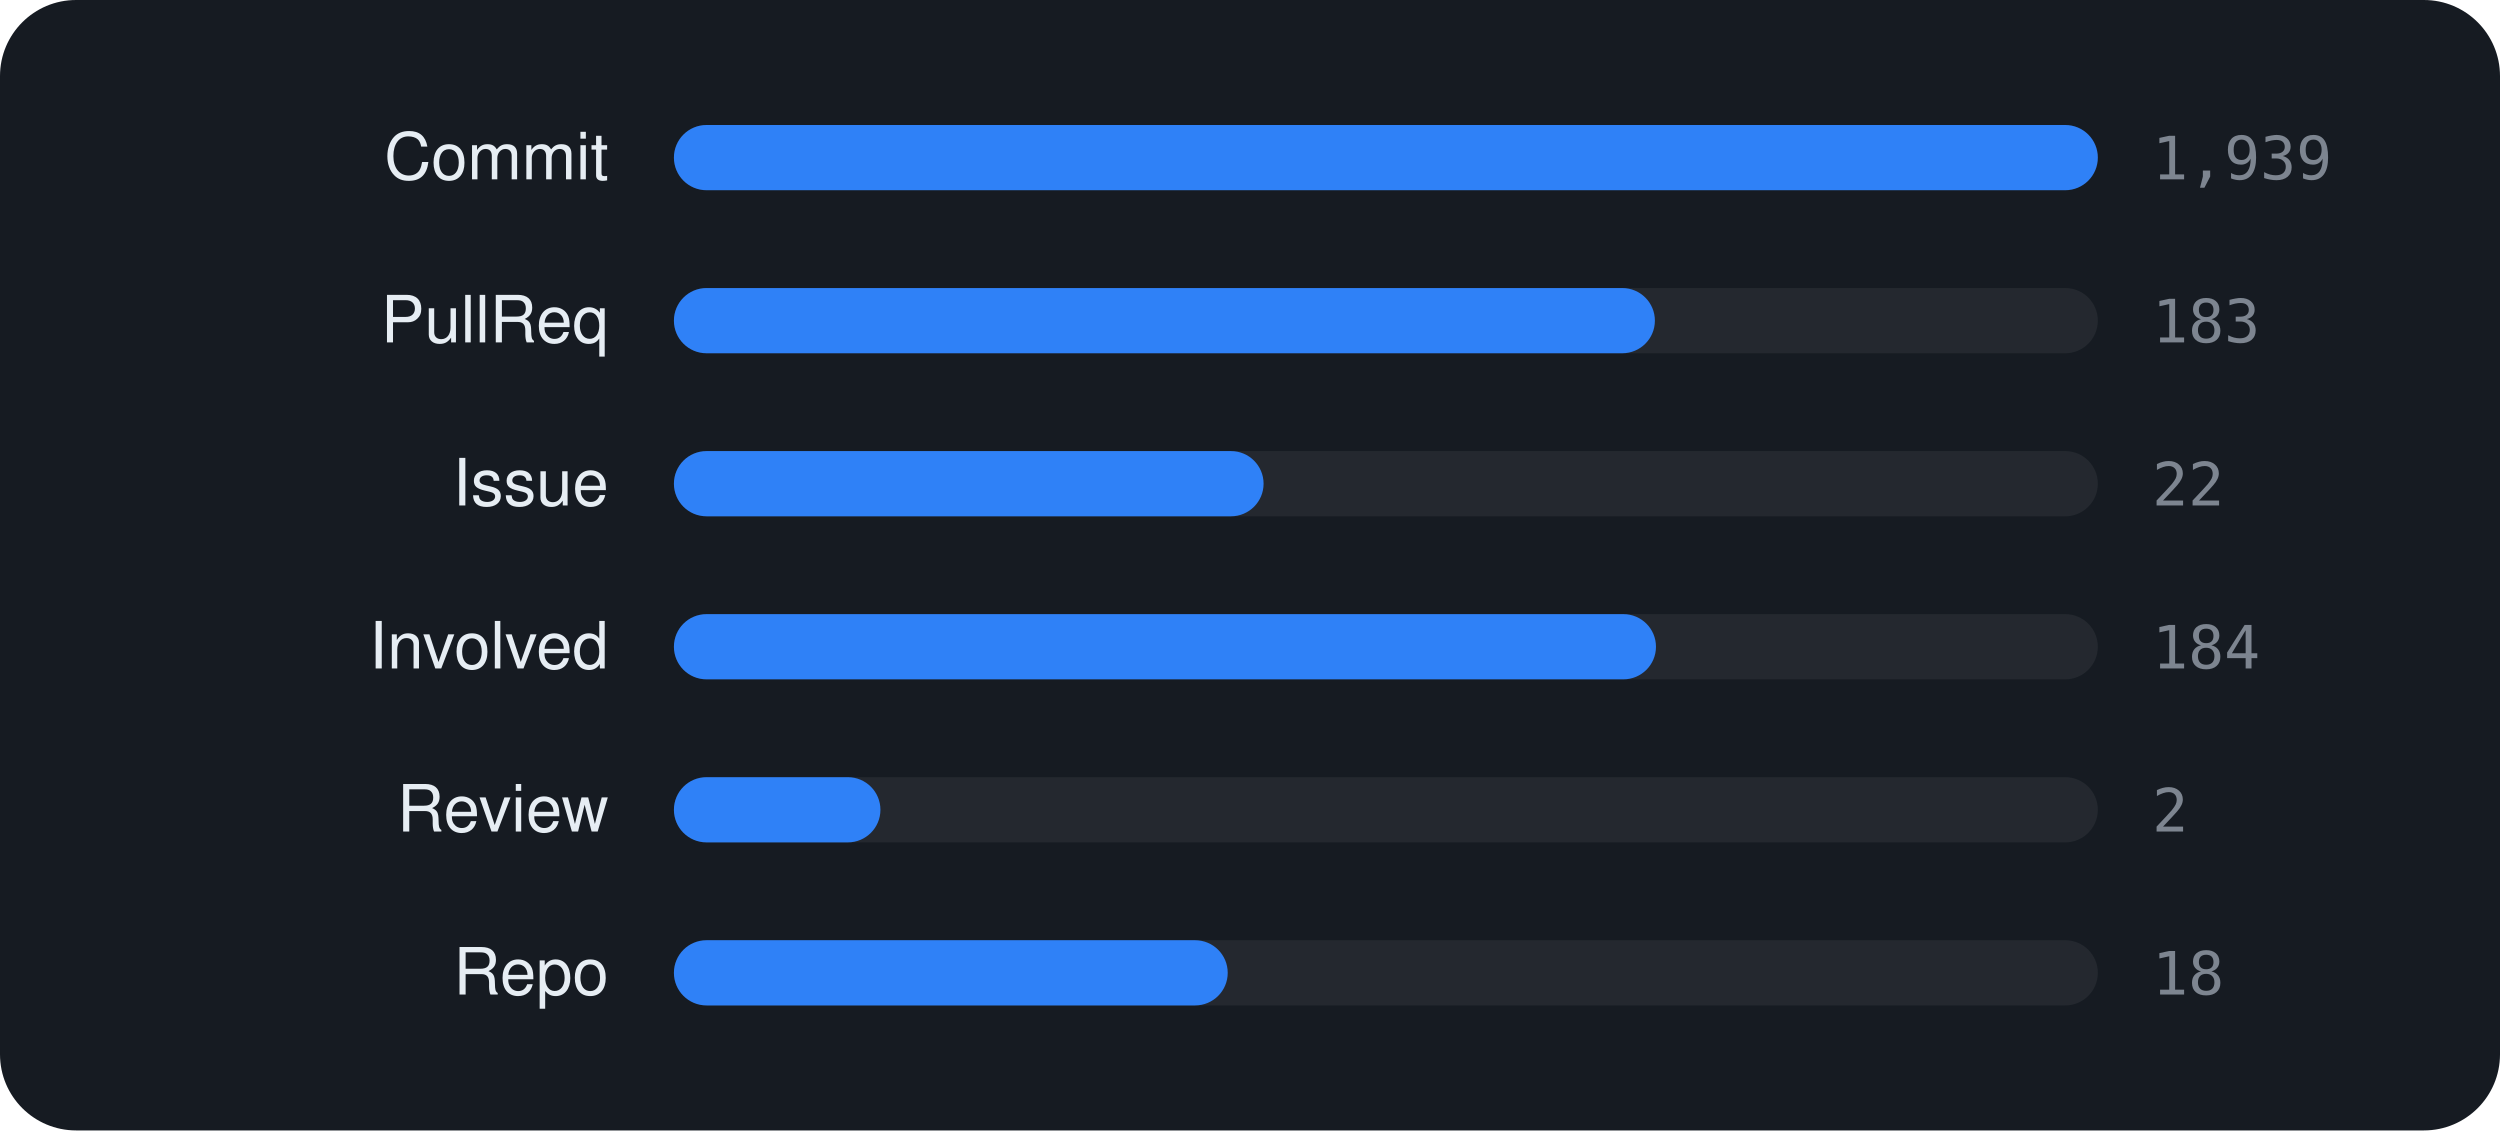
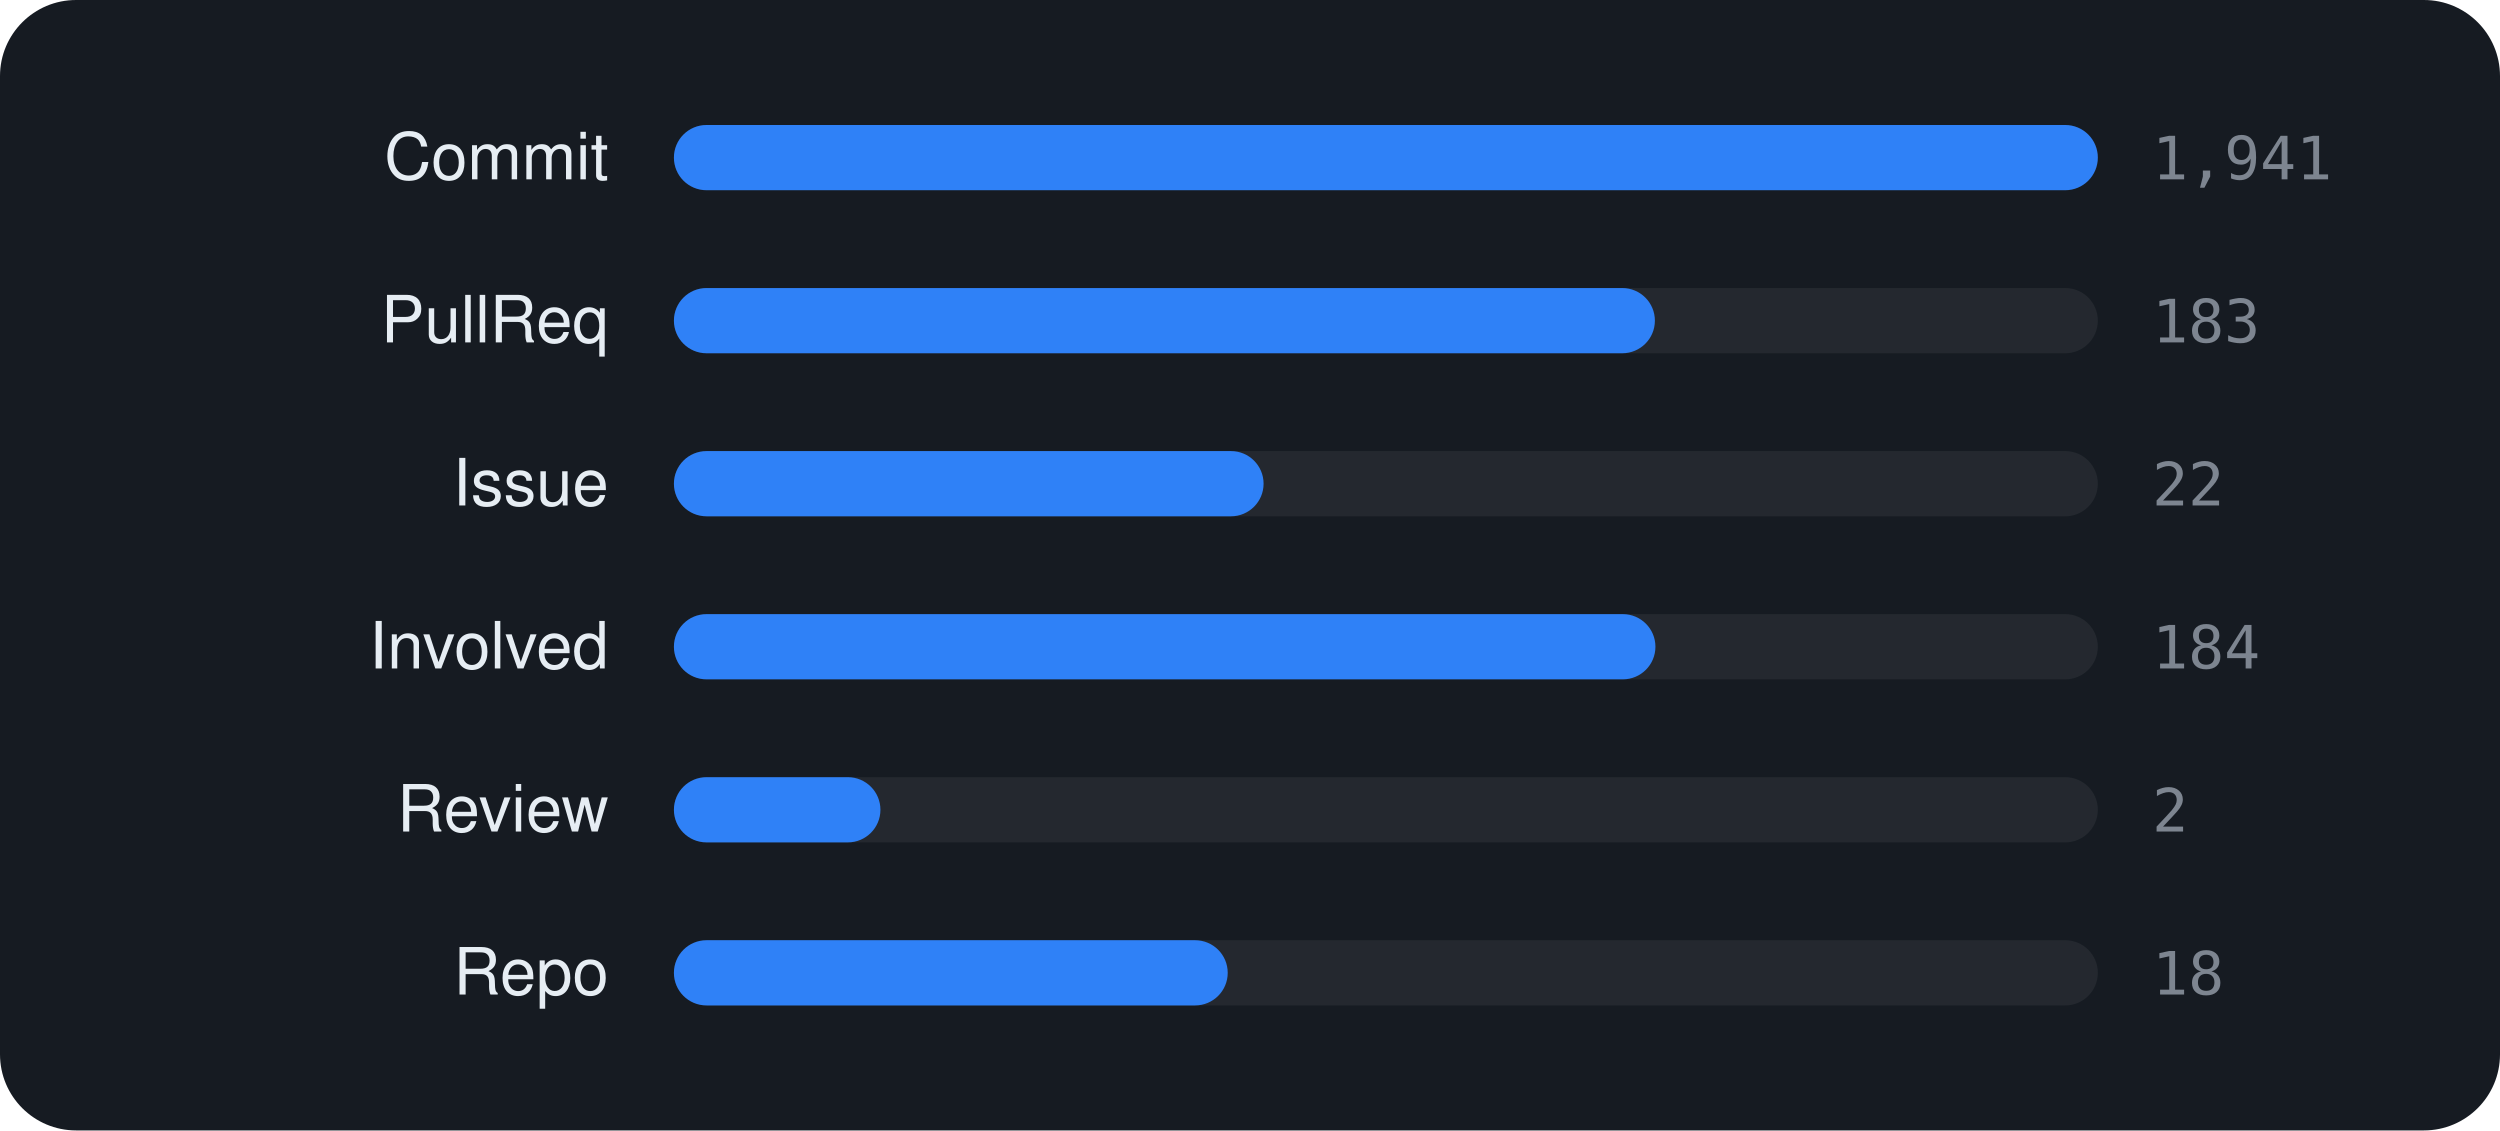
<svg xmlns="http://www.w3.org/2000/svg" viewBox="0 0 460 208" width="460" height="208" font-family="-apple-system,BlinkMacSystemFont,'Segoe UI',Helvetica,Arial,sans-serif">
  <rect width="460" height="208" rx="14" fill="#161b22" />
  <text x="112" y="33" text-anchor="end" font-size="12" fill="#e6edf3">Commit</text>
  <rect x="124" y="23" width="262" height="12" rx="6" fill="rgba(255,255,255,0.06)" />
  <rect x="124" y="23" width="262.0" height="12" rx="6" fill="#2f81f7" />
-   <text x="396" y="33" font-size="11" font-family="monospace" fill="#7d8590">1,939</text>
+   <text x="396" y="33" font-size="11" font-family="monospace" fill="#7d8590">1,941</text>
  <text x="112" y="63" text-anchor="end" font-size="12" fill="#e6edf3">PullReq</text>
  <rect x="124" y="53" width="262" height="12" rx="6" fill="rgba(255,255,255,0.06)" />
  <rect x="124" y="53" width="180.5" height="12" rx="6" fill="#2f81f7" />
  <text x="396" y="63" font-size="11" font-family="monospace" fill="#7d8590">183</text>
  <text x="112" y="93" text-anchor="end" font-size="12" fill="#e6edf3">Issue</text>
  <rect x="124" y="83" width="262" height="12" rx="6" fill="rgba(255,255,255,0.06)" />
  <rect x="124" y="83" width="108.5" height="12" rx="6" fill="#2f81f7" />
  <text x="396" y="93" font-size="11" font-family="monospace" fill="#7d8590">22</text>
  <text x="112" y="123" text-anchor="end" font-size="12" fill="#e6edf3">Involved</text>
  <rect x="124" y="113" width="262" height="12" rx="6" fill="rgba(255,255,255,0.06)" />
-   <rect x="124" y="113" width="180.7" height="12" rx="6" fill="#2f81f7" />
+   <rect x="124" y="113" width="180.6" height="12" rx="6" fill="#2f81f7" />
  <text x="396" y="123" font-size="11" font-family="monospace" fill="#7d8590">184</text>
  <text x="112" y="153" text-anchor="end" font-size="12" fill="#e6edf3">Review</text>
  <rect x="124" y="143" width="262" height="12" rx="6" fill="rgba(255,255,255,0.06)" />
  <rect x="124" y="143" width="38.0" height="12" rx="6" fill="#2f81f7" />
  <text x="396" y="153" font-size="11" font-family="monospace" fill="#7d8590">2</text>
  <text x="112" y="183" text-anchor="end" font-size="12" fill="#e6edf3">Repo</text>
  <rect x="124" y="173" width="262" height="12" rx="6" fill="rgba(255,255,255,0.06)" />
  <rect x="124" y="173" width="101.9" height="12" rx="6" fill="#2f81f7" />
  <text x="396" y="183" font-size="11" font-family="monospace" fill="#7d8590">18</text>
</svg>
